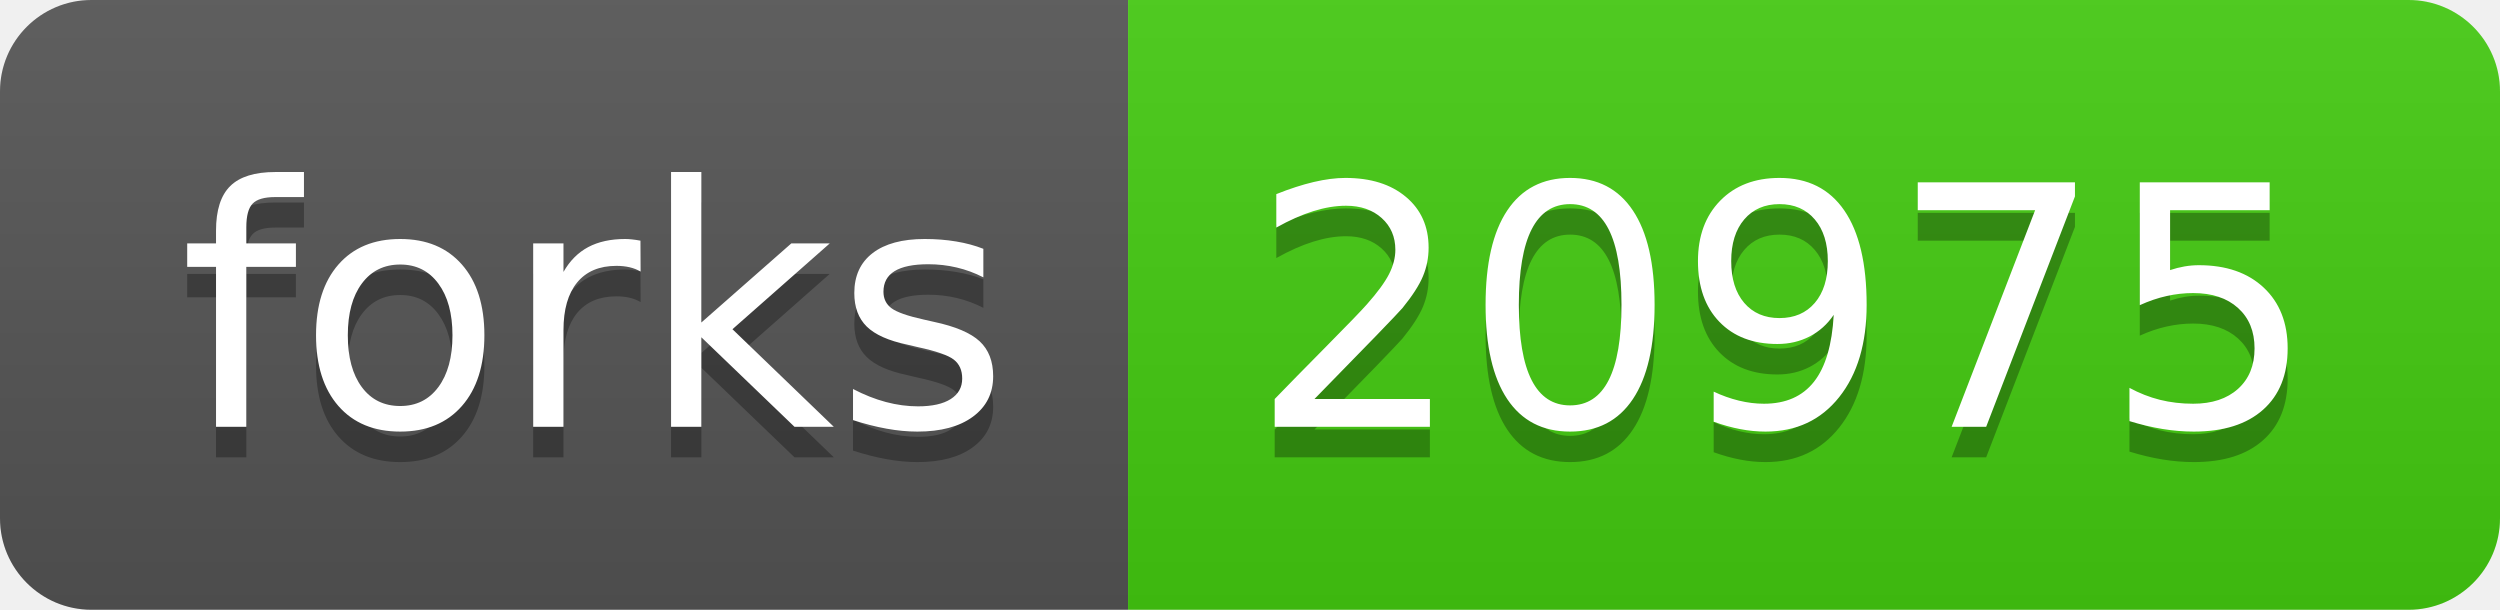
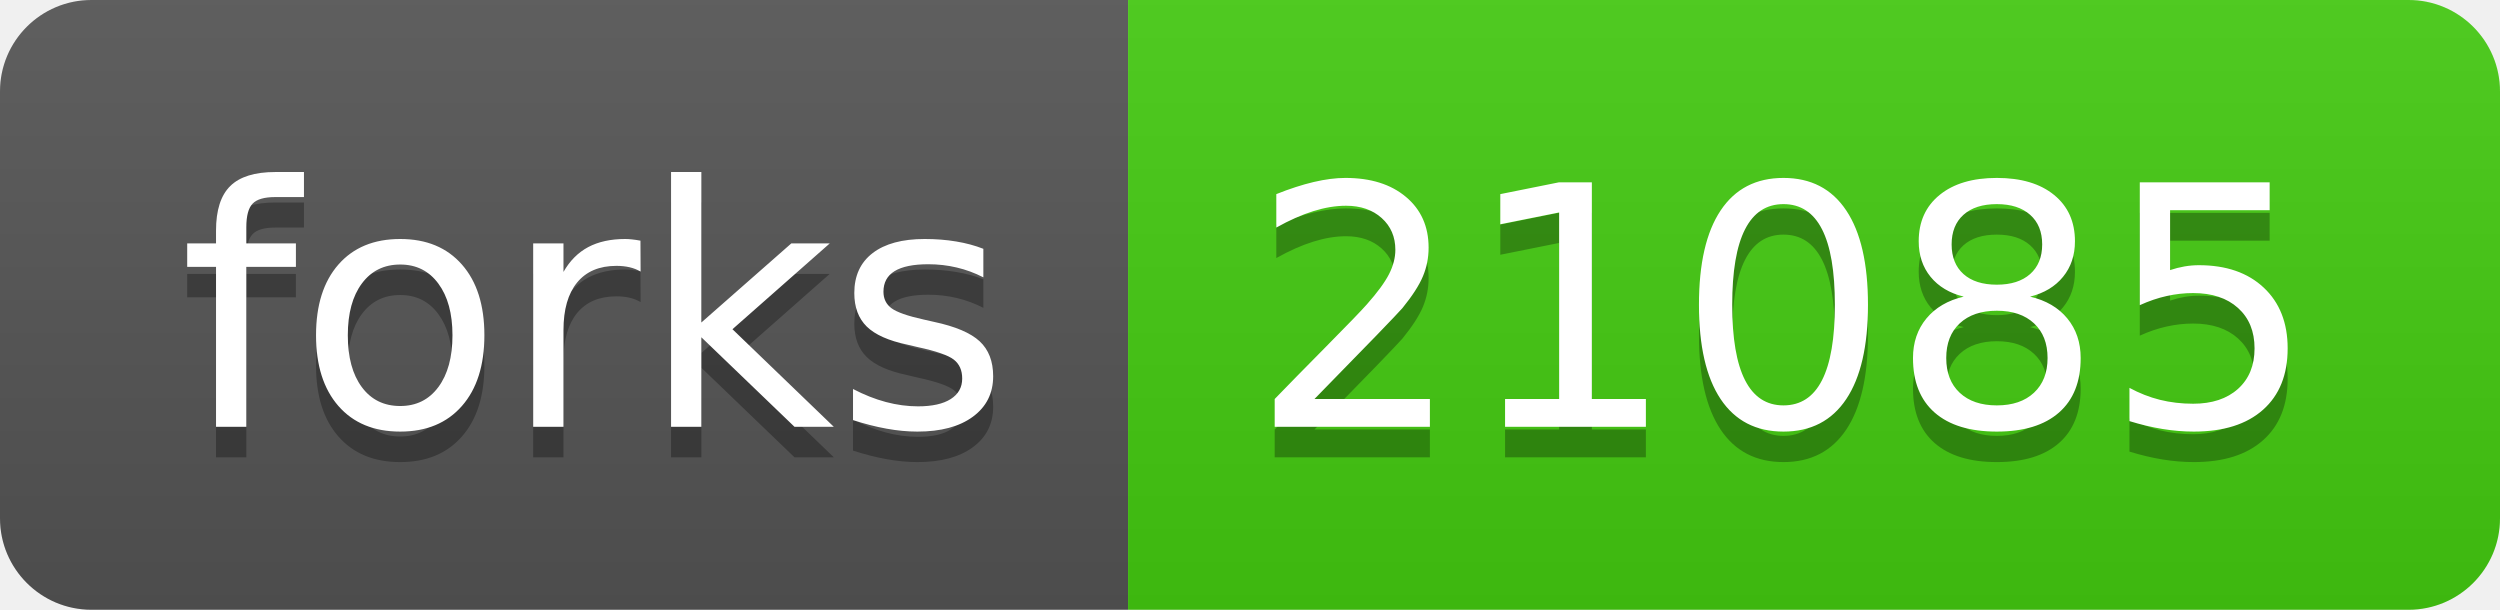
<svg xmlns="http://www.w3.org/2000/svg" width="82" height="20">
  <linearGradient id="s" x2="0" y2="100%">
    <stop offset="0" stop-color="#bbb" stop-opacity=".1" />
    <stop offset="1" stop-opacity=".1" />
  </linearGradient>
  <clipPath id="r">
    <rect width="82" height="20" rx="3" fill="#fff" />
  </clipPath>
  <g clip-path="url(#r)">
    <rect width="37" height="20" fill="#555" />
    <rect x="37" width="45" height="20" fill="#4c1" />
    <rect width="82" height="20" fill="url(#s)" />
  </g>
  <g fill="#fff" text-anchor="middle" font-family="DejaVu Sans,Verdana,Geneva,sans-serif" font-size="110">
    <text x="195" y="150" fill="#010101" fill-opacity=".3" transform="scale(.1)" textLength="270">forks</text>
    <text x="195" y="140" transform="scale(.1)" textLength="270">forks</text>
-     <text x="585" y="150" fill="#010101" fill-opacity=".3" transform="scale(.1)" textLength="350">20975</text>
-     <text x="585" y="140" transform="scale(.1)" textLength="350">20975</text>
+     <text x="585" y="150" fill="#010101" fill-opacity=".3" transform="scale(.1)" textLength="350">21085</text>
+     <text x="585" y="140" transform="scale(.1)" textLength="350">21085</text>
  </g>
</svg>
